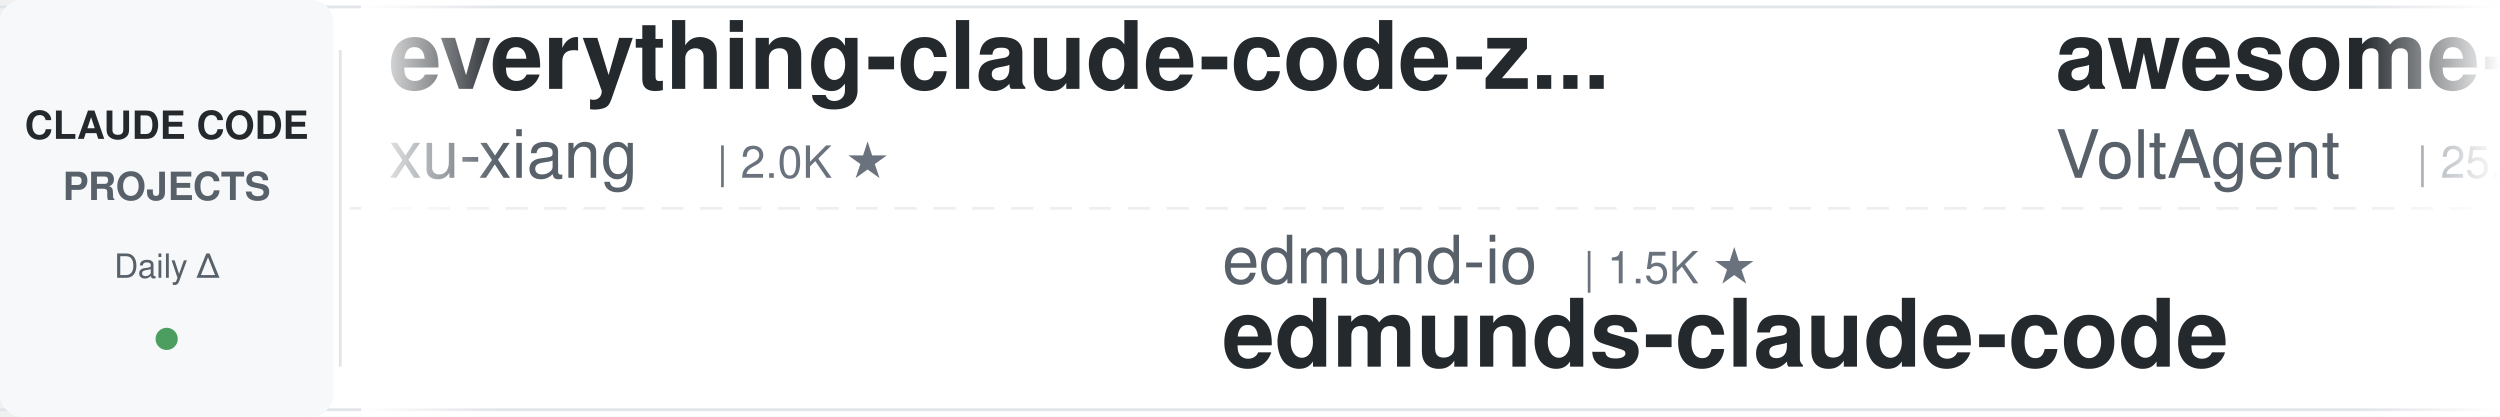
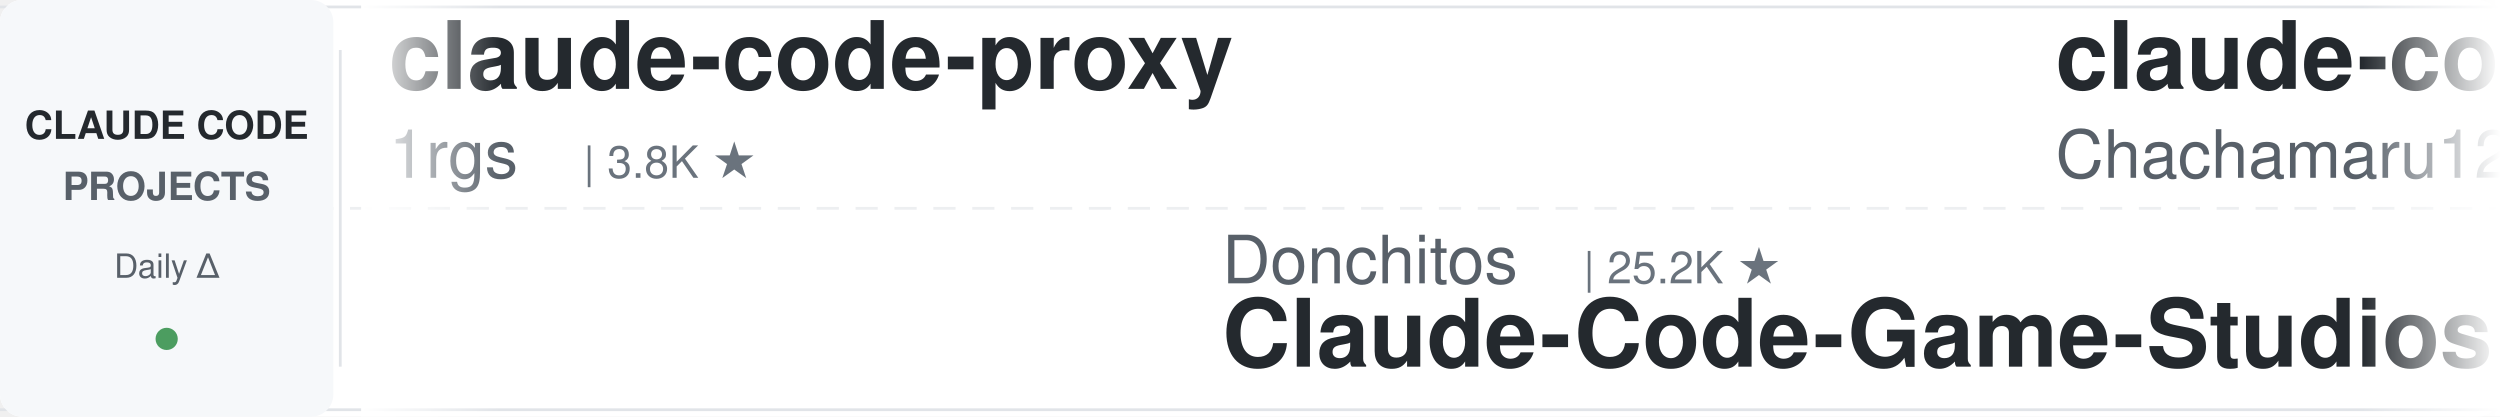
<svg xmlns="http://www.w3.org/2000/svg" width="900" height="150">
  <defs>
    <linearGradient id="leftFade" x1="0%" y1="0%" x2="100%" y2="0%">
      <stop offset="0%" style="stop-color:#ffffff;stop-opacity:1" />
      <stop offset="100%" style="stop-color:#ffffff;stop-opacity:0" />
    </linearGradient>
    <linearGradient id="rightFade" x1="0%" y1="0%" x2="100%" y2="0%">
      <stop offset="0%" style="stop-color:#ffffff;stop-opacity:0" />
      <stop offset="100%" style="stop-color:#ffffff;stop-opacity:1" />
    </linearGradient>
  </defs>
  <rect width="900" height="150" fill="#ffffff" rx="8" />
  <rect x="0" y="2" width="900" height="1" fill="#e1e4e8" />
  <rect x="0" y="147" width="900" height="1" fill="#e1e4e8" />
  <line x1="0" y1="75" x2="900" y2="75" stroke="#e1e4e8" stroke-width="1" stroke-dasharray="8 6" opacity="0.6" />
  <rect x="0" y="0" width="120" height="150" fill="#f6f8fa" rx="8" />
  <text x="60" y="50" font-family="-apple-system, BlinkMacSystemFont, 'Segoe UI', Helvetica, Arial, sans-serif" font-size="14" font-weight="600" fill="#24292e" text-anchor="middle">CLAUDE CODE</text>
  <text x="60" y="72" font-family="-apple-system, BlinkMacSystemFont, 'Segoe UI', Helvetica, Arial, sans-serif" font-size="14" font-weight="600" fill="#586069" text-anchor="middle">PROJECTS</text>
  <text x="60" y="100" font-family="-apple-system, BlinkMacSystemFont, 'Segoe UI', Helvetica, Arial, sans-serif" font-size="12" font-weight="500" fill="#586069" text-anchor="middle">Daily Δ</text>
  <circle cx="60" cy="122" r="4" fill="#22863a" opacity="0.8" />
  <rect x="122" y="18" width="1" height="114" fill="#e1e4e8" />
  <clipPath id="tickerClip">
    <rect x="130" y="0" width="770" height="150" />
  </clipPath>
  <g clip-path="url(#tickerClip)">
    <g id="tickerItems">
      <animateTransform attributeName="transform" attributeType="XML" type="translate" from="0 0" to="-3000 0" dur="54s" repeatCount="indefinite" />
      <g transform="translate(0, 0)">
-         <text x="140" y="32" font-family="-apple-system, BlinkMacSystemFont, 'Segoe UI', Helvetica, Arial, sans-serif" font-size="34" font-weight="600" fill="#24292e">everything-claude-code-z...</text>
-         <text x="140" y="64" font-family="-apple-system, BlinkMacSystemFont, 'Segoe UI', Helvetica, Arial, sans-serif" font-size="24" font-weight="400" fill="#586069">xu-xiang</text>
-         <text x="258" y="64" font-family="-apple-system, BlinkMacSystemFont, 'Segoe UI', Helvetica, Arial, sans-serif" font-size="16" font-weight="500" fill="#6a737d">| 2.0K ★</text>
+         <text x="140" y="32" font-family="-apple-system, BlinkMacSystemFont, 'Segoe UI', Helvetica, Arial, sans-serif" font-size="34" font-weight="600" fill="#24292e">claude-code-proxy</text>
+         <text x="140" y="64" font-family="-apple-system, BlinkMacSystemFont, 'Segoe UI', Helvetica, Arial, sans-serif" font-size="24" font-weight="400" fill="#586069">1rgs</text>
+         <text x="210" y="64" font-family="-apple-system, BlinkMacSystemFont, 'Segoe UI', Helvetica, Arial, sans-serif" font-size="16" font-weight="500" fill="#6a737d">| 3.8K ★</text>
      </g>
      <g transform="translate(300, 0)">
-         <text x="140" y="102" font-family="-apple-system, BlinkMacSystemFont, 'Segoe UI', Helvetica, Arial, sans-serif" font-size="24" font-weight="400" fill="#586069">edmund-io</text>
-         <text x="270" y="102" font-family="-apple-system, BlinkMacSystemFont, 'Segoe UI', Helvetica, Arial, sans-serif" font-size="16" font-weight="500" fill="#6a737d">| 1.5K ★</text>
-         <text x="140" y="132" font-family="-apple-system, BlinkMacSystemFont, 'Segoe UI', Helvetica, Arial, sans-serif" font-size="34" font-weight="600" fill="#24292e">edmunds-claude-code</text>
+         <text x="140" y="102" font-family="-apple-system, BlinkMacSystemFont, 'Segoe UI', Helvetica, Arial, sans-serif" font-size="24" font-weight="400" fill="#586069">Donchitos</text>
+         <text x="270" y="102" font-family="-apple-system, BlinkMacSystemFont, 'Segoe UI', Helvetica, Arial, sans-serif" font-size="16" font-weight="500" fill="#6a737d">| 25.2K ★</text>
+         <text x="140" y="132" font-family="-apple-system, BlinkMacSystemFont, 'Segoe UI', Helvetica, Arial, sans-serif" font-size="34" font-weight="600" fill="#24292e">Claude-Code-Game-Studios</text>
      </g>
      <g transform="translate(600, 0)">
-         <text x="140" y="32" font-family="-apple-system, BlinkMacSystemFont, 'Segoe UI', Helvetica, Arial, sans-serif" font-size="34" font-weight="600" fill="#24292e">awesome-claude-code-suba...</text>
-         <text x="140" y="64" font-family="-apple-system, BlinkMacSystemFont, 'Segoe UI', Helvetica, Arial, sans-serif" font-size="24" font-weight="400" fill="#586069">VoltAgent</text>
-         <text x="270" y="64" font-family="-apple-system, BlinkMacSystemFont, 'Segoe UI', Helvetica, Arial, sans-serif" font-size="16" font-weight="500" fill="#6a737d">| 25.2K ★</text>
+         <text x="140" y="32" font-family="-apple-system, BlinkMacSystemFont, 'Segoe UI', Helvetica, Arial, sans-serif" font-size="34" font-weight="600" fill="#24292e">claude-code-harness</text>
+         <text x="140" y="64" font-family="-apple-system, BlinkMacSystemFont, 'Segoe UI', Helvetica, Arial, sans-serif" font-size="24" font-weight="400" fill="#586069">Chachamaru127</text>
+         <text x="318" y="64" font-family="-apple-system, BlinkMacSystemFont, 'Segoe UI', Helvetica, Arial, sans-serif" font-size="16" font-weight="500" fill="#6a737d">| 3.1K ★</text>
      </g>
      <g transform="translate(900, 0)">
-         <text x="140" y="102" font-family="-apple-system, BlinkMacSystemFont, 'Segoe UI', Helvetica, Arial, sans-serif" font-size="24" font-weight="400" fill="#586069">centminmod</text>
-         <text x="282" y="102" font-family="-apple-system, BlinkMacSystemFont, 'Segoe UI', Helvetica, Arial, sans-serif" font-size="16" font-weight="500" fill="#6a737d">| 2.6K ★</text>
-         <text x="140" y="132" font-family="-apple-system, BlinkMacSystemFont, 'Segoe UI', Helvetica, Arial, sans-serif" font-size="34" font-weight="600" fill="#24292e">my-claude-code-setup</text>
+         <text x="140" y="102" font-family="-apple-system, BlinkMacSystemFont, 'Segoe UI', Helvetica, Arial, sans-serif" font-size="24" font-weight="400" fill="#586069">JrCx7scC</text>
+         <text x="258" y="102" font-family="-apple-system, BlinkMacSystemFont, 'Segoe UI', Helvetica, Arial, sans-serif" font-size="16" font-weight="500" fill="#6a737d">| 376 ★</text>
+         <text x="140" y="132" font-family="-apple-system, BlinkMacSystemFont, 'Segoe UI', Helvetica, Arial, sans-serif" font-size="34" font-weight="600" fill="#24292e">claude-code-source</text>
      </g>
      <g transform="translate(1200, 0)">
-         <text x="140" y="32" font-family="-apple-system, BlinkMacSystemFont, 'Segoe UI', Helvetica, Arial, sans-serif" font-size="34" font-weight="600" fill="#24292e">claude-code-source</text>
-         <text x="140" y="64" font-family="-apple-system, BlinkMacSystemFont, 'Segoe UI', Helvetica, Arial, sans-serif" font-size="24" font-weight="400" fill="#586069">hangsman</text>
-         <text x="258" y="64" font-family="-apple-system, BlinkMacSystemFont, 'Segoe UI', Helvetica, Arial, sans-serif" font-size="16" font-weight="500" fill="#6a737d">| 795 ★</text>
+         <text x="140" y="32" font-family="-apple-system, BlinkMacSystemFont, 'Segoe UI', Helvetica, Arial, sans-serif" font-size="34" font-weight="600" fill="#24292e">claude-code-cheat-sheet</text>
+         <text x="140" y="64" font-family="-apple-system, BlinkMacSystemFont, 'Segoe UI', Helvetica, Arial, sans-serif" font-size="24" font-weight="400" fill="#586069">Njengah</text>
+         <text x="246" y="64" font-family="-apple-system, BlinkMacSystemFont, 'Segoe UI', Helvetica, Arial, sans-serif" font-size="16" font-weight="500" fill="#6a737d">| 1.9K ★</text>
      </g>
      <g transform="translate(1500, 0)">
-         <text x="140" y="102" font-family="-apple-system, BlinkMacSystemFont, 'Segoe UI', Helvetica, Arial, sans-serif" font-size="24" font-weight="400" fill="#586069">AprilNEA</text>
-         <text x="258" y="102" font-family="-apple-system, BlinkMacSystemFont, 'Segoe UI', Helvetica, Arial, sans-serif" font-size="16" font-weight="500" fill="#6a737d">| 391 ★</text>
-         <text x="140" y="132" font-family="-apple-system, BlinkMacSystemFont, 'Segoe UI', Helvetica, Arial, sans-serif" font-size="34" font-weight="600" fill="#24292e">claude-code-source</text>
+         <text x="140" y="102" font-family="-apple-system, BlinkMacSystemFont, 'Segoe UI', Helvetica, Arial, sans-serif" font-size="24" font-weight="400" fill="#586069">anthropics</text>
+         <text x="282" y="102" font-family="-apple-system, BlinkMacSystemFont, 'Segoe UI', Helvetica, Arial, sans-serif" font-size="16" font-weight="500" fill="#6a737d">| 8.9K ★</text>
+         <text x="140" y="132" font-family="-apple-system, BlinkMacSystemFont, 'Segoe UI', Helvetica, Arial, sans-serif" font-size="34" font-weight="600" fill="#24292e">claude-code-action</text>
      </g>
      <g transform="translate(1800, 0)">
-         <text x="140" y="32" font-family="-apple-system, BlinkMacSystemFont, 'Segoe UI', Helvetica, Arial, sans-serif" font-size="34" font-weight="600" fill="#24292e">claude-code-rev</text>
-         <text x="140" y="64" font-family="-apple-system, BlinkMacSystemFont, 'Segoe UI', Helvetica, Arial, sans-serif" font-size="24" font-weight="400" fill="#586069">oboard</text>
-         <text x="234" y="64" font-family="-apple-system, BlinkMacSystemFont, 'Segoe UI', Helvetica, Arial, sans-serif" font-size="16" font-weight="500" fill="#6a737d">| 3.3K ★</text>
+         <text x="140" y="32" font-family="-apple-system, BlinkMacSystemFont, 'Segoe UI', Helvetica, Arial, sans-serif" font-size="34" font-weight="600" fill="#24292e">claude-code-book</text>
+         <text x="140" y="64" font-family="-apple-system, BlinkMacSystemFont, 'Segoe UI', Helvetica, Arial, sans-serif" font-size="24" font-weight="400" fill="#586069">lintsinghua</text>
+         <text x="294" y="64" font-family="-apple-system, BlinkMacSystemFont, 'Segoe UI', Helvetica, Arial, sans-serif" font-size="16" font-weight="500" fill="#6a737d">| 4.3K ★</text>
      </g>
      <g transform="translate(2100, 0)">
-         <text x="140" y="102" font-family="-apple-system, BlinkMacSystemFont, 'Segoe UI', Helvetica, Arial, sans-serif" font-size="24" font-weight="400" fill="#586069">FlorianBruniaux</text>
-         <text x="342" y="102" font-family="-apple-system, BlinkMacSystemFont, 'Segoe UI', Helvetica, Arial, sans-serif" font-size="16" font-weight="500" fill="#6a737d">| 6.0K ★</text>
-         <text x="140" y="132" font-family="-apple-system, BlinkMacSystemFont, 'Segoe UI', Helvetica, Arial, sans-serif" font-size="34" font-weight="600" fill="#24292e">claude-code-ultimate-gui...</text>
+         <text x="140" y="102" font-family="-apple-system, BlinkMacSystemFont, 'Segoe UI', Helvetica, Arial, sans-serif" font-size="24" font-weight="400" fill="#586069">wanshuiyin</text>
+         <text x="282" y="102" font-family="-apple-system, BlinkMacSystemFont, 'Segoe UI', Helvetica, Arial, sans-serif" font-size="16" font-weight="500" fill="#6a737d">| 16.3K ★</text>
+         <text x="140" y="132" font-family="-apple-system, BlinkMacSystemFont, 'Segoe UI', Helvetica, Arial, sans-serif" font-size="34" font-weight="600" fill="#24292e">Auto-claude-code-researc...</text>
      </g>
      <g transform="translate(2400, 0)">
-         <text x="140" y="32" font-family="-apple-system, BlinkMacSystemFont, 'Segoe UI', Helvetica, Arial, sans-serif" font-size="34" font-weight="600" fill="#24292e">Claude-Code-Source-Study</text>
-         <text x="140" y="64" font-family="-apple-system, BlinkMacSystemFont, 'Segoe UI', Helvetica, Arial, sans-serif" font-size="24" font-weight="400" fill="#586069">luyao618</text>
+         <text x="140" y="32" font-family="-apple-system, BlinkMacSystemFont, 'Segoe UI', Helvetica, Arial, sans-serif" font-size="34" font-weight="600" fill="#24292e">claude-code-settings</text>
+         <text x="140" y="64" font-family="-apple-system, BlinkMacSystemFont, 'Segoe UI', Helvetica, Arial, sans-serif" font-size="24" font-weight="400" fill="#586069">feiskyer</text>
        <text x="258" y="64" font-family="-apple-system, BlinkMacSystemFont, 'Segoe UI', Helvetica, Arial, sans-serif" font-size="16" font-weight="500" fill="#6a737d">| 1.7K ★</text>
      </g>
      <g transform="translate(2700, 0)">
-         <text x="140" y="102" font-family="-apple-system, BlinkMacSystemFont, 'Segoe UI', Helvetica, Arial, sans-serif" font-size="24" font-weight="400" fill="#586069">Pimzino</text>
-         <text x="246" y="102" font-family="-apple-system, BlinkMacSystemFont, 'Segoe UI', Helvetica, Arial, sans-serif" font-size="16" font-weight="500" fill="#6a737d">| 3.9K ★</text>
-         <text x="140" y="132" font-family="-apple-system, BlinkMacSystemFont, 'Segoe UI', Helvetica, Arial, sans-serif" font-size="34" font-weight="600" fill="#24292e">claude-code-spec-workflo...</text>
+         <text x="140" y="102" font-family="-apple-system, BlinkMacSystemFont, 'Segoe UI', Helvetica, Arial, sans-serif" font-size="24" font-weight="400" fill="#586069">fuergaosi233</text>
+         <text x="306" y="102" font-family="-apple-system, BlinkMacSystemFont, 'Segoe UI', Helvetica, Arial, sans-serif" font-size="16" font-weight="500" fill="#6a737d">| 2.8K ★</text>
+         <text x="140" y="132" font-family="-apple-system, BlinkMacSystemFont, 'Segoe UI', Helvetica, Arial, sans-serif" font-size="34" font-weight="600" fill="#24292e">claude-code-proxy</text>
      </g>
      <g transform="translate(3000, 0)">
-         <text x="140" y="32" font-family="-apple-system, BlinkMacSystemFont, 'Segoe UI', Helvetica, Arial, sans-serif" font-size="34" font-weight="600" fill="#24292e">everything-claude-code-z...</text>
-         <text x="140" y="64" font-family="-apple-system, BlinkMacSystemFont, 'Segoe UI', Helvetica, Arial, sans-serif" font-size="24" font-weight="400" fill="#586069">xu-xiang</text>
-         <text x="258" y="64" font-family="-apple-system, BlinkMacSystemFont, 'Segoe UI', Helvetica, Arial, sans-serif" font-size="16" font-weight="500" fill="#6a737d">| 2.0K ★</text>
+         <text x="140" y="32" font-family="-apple-system, BlinkMacSystemFont, 'Segoe UI', Helvetica, Arial, sans-serif" font-size="34" font-weight="600" fill="#24292e">claude-code-proxy</text>
+         <text x="140" y="64" font-family="-apple-system, BlinkMacSystemFont, 'Segoe UI', Helvetica, Arial, sans-serif" font-size="24" font-weight="400" fill="#586069">1rgs</text>
+         <text x="210" y="64" font-family="-apple-system, BlinkMacSystemFont, 'Segoe UI', Helvetica, Arial, sans-serif" font-size="16" font-weight="500" fill="#6a737d">| 3.8K ★</text>
      </g>
      <g transform="translate(3300, 0)">
-         <text x="140" y="102" font-family="-apple-system, BlinkMacSystemFont, 'Segoe UI', Helvetica, Arial, sans-serif" font-size="24" font-weight="400" fill="#586069">edmund-io</text>
-         <text x="270" y="102" font-family="-apple-system, BlinkMacSystemFont, 'Segoe UI', Helvetica, Arial, sans-serif" font-size="16" font-weight="500" fill="#6a737d">| 1.5K ★</text>
-         <text x="140" y="132" font-family="-apple-system, BlinkMacSystemFont, 'Segoe UI', Helvetica, Arial, sans-serif" font-size="34" font-weight="600" fill="#24292e">edmunds-claude-code</text>
+         <text x="140" y="102" font-family="-apple-system, BlinkMacSystemFont, 'Segoe UI', Helvetica, Arial, sans-serif" font-size="24" font-weight="400" fill="#586069">Donchitos</text>
+         <text x="270" y="102" font-family="-apple-system, BlinkMacSystemFont, 'Segoe UI', Helvetica, Arial, sans-serif" font-size="16" font-weight="500" fill="#6a737d">| 25.2K ★</text>
+         <text x="140" y="132" font-family="-apple-system, BlinkMacSystemFont, 'Segoe UI', Helvetica, Arial, sans-serif" font-size="34" font-weight="600" fill="#24292e">Claude-Code-Game-Studios</text>
      </g>
      <g transform="translate(3600, 0)">
-         <text x="140" y="32" font-family="-apple-system, BlinkMacSystemFont, 'Segoe UI', Helvetica, Arial, sans-serif" font-size="34" font-weight="600" fill="#24292e">awesome-claude-code-suba...</text>
-         <text x="140" y="64" font-family="-apple-system, BlinkMacSystemFont, 'Segoe UI', Helvetica, Arial, sans-serif" font-size="24" font-weight="400" fill="#586069">VoltAgent</text>
-         <text x="270" y="64" font-family="-apple-system, BlinkMacSystemFont, 'Segoe UI', Helvetica, Arial, sans-serif" font-size="16" font-weight="500" fill="#6a737d">| 25.2K ★</text>
+         <text x="140" y="32" font-family="-apple-system, BlinkMacSystemFont, 'Segoe UI', Helvetica, Arial, sans-serif" font-size="34" font-weight="600" fill="#24292e">claude-code-harness</text>
+         <text x="140" y="64" font-family="-apple-system, BlinkMacSystemFont, 'Segoe UI', Helvetica, Arial, sans-serif" font-size="24" font-weight="400" fill="#586069">Chachamaru127</text>
+         <text x="318" y="64" font-family="-apple-system, BlinkMacSystemFont, 'Segoe UI', Helvetica, Arial, sans-serif" font-size="16" font-weight="500" fill="#6a737d">| 3.1K ★</text>
      </g>
      <g transform="translate(3900, 0)">
-         <text x="140" y="102" font-family="-apple-system, BlinkMacSystemFont, 'Segoe UI', Helvetica, Arial, sans-serif" font-size="24" font-weight="400" fill="#586069">centminmod</text>
-         <text x="282" y="102" font-family="-apple-system, BlinkMacSystemFont, 'Segoe UI', Helvetica, Arial, sans-serif" font-size="16" font-weight="500" fill="#6a737d">| 2.6K ★</text>
-         <text x="140" y="132" font-family="-apple-system, BlinkMacSystemFont, 'Segoe UI', Helvetica, Arial, sans-serif" font-size="34" font-weight="600" fill="#24292e">my-claude-code-setup</text>
+         <text x="140" y="102" font-family="-apple-system, BlinkMacSystemFont, 'Segoe UI', Helvetica, Arial, sans-serif" font-size="24" font-weight="400" fill="#586069">JrCx7scC</text>
+         <text x="258" y="102" font-family="-apple-system, BlinkMacSystemFont, 'Segoe UI', Helvetica, Arial, sans-serif" font-size="16" font-weight="500" fill="#6a737d">| 376 ★</text>
+         <text x="140" y="132" font-family="-apple-system, BlinkMacSystemFont, 'Segoe UI', Helvetica, Arial, sans-serif" font-size="34" font-weight="600" fill="#24292e">claude-code-source</text>
      </g>
    </g>
  </g>
  <rect x="130" y="0" width="50" height="150" fill="url(#leftFade)" />
  <rect x="850" y="0" width="50" height="150" fill="url(#rightFade)" />
</svg>
